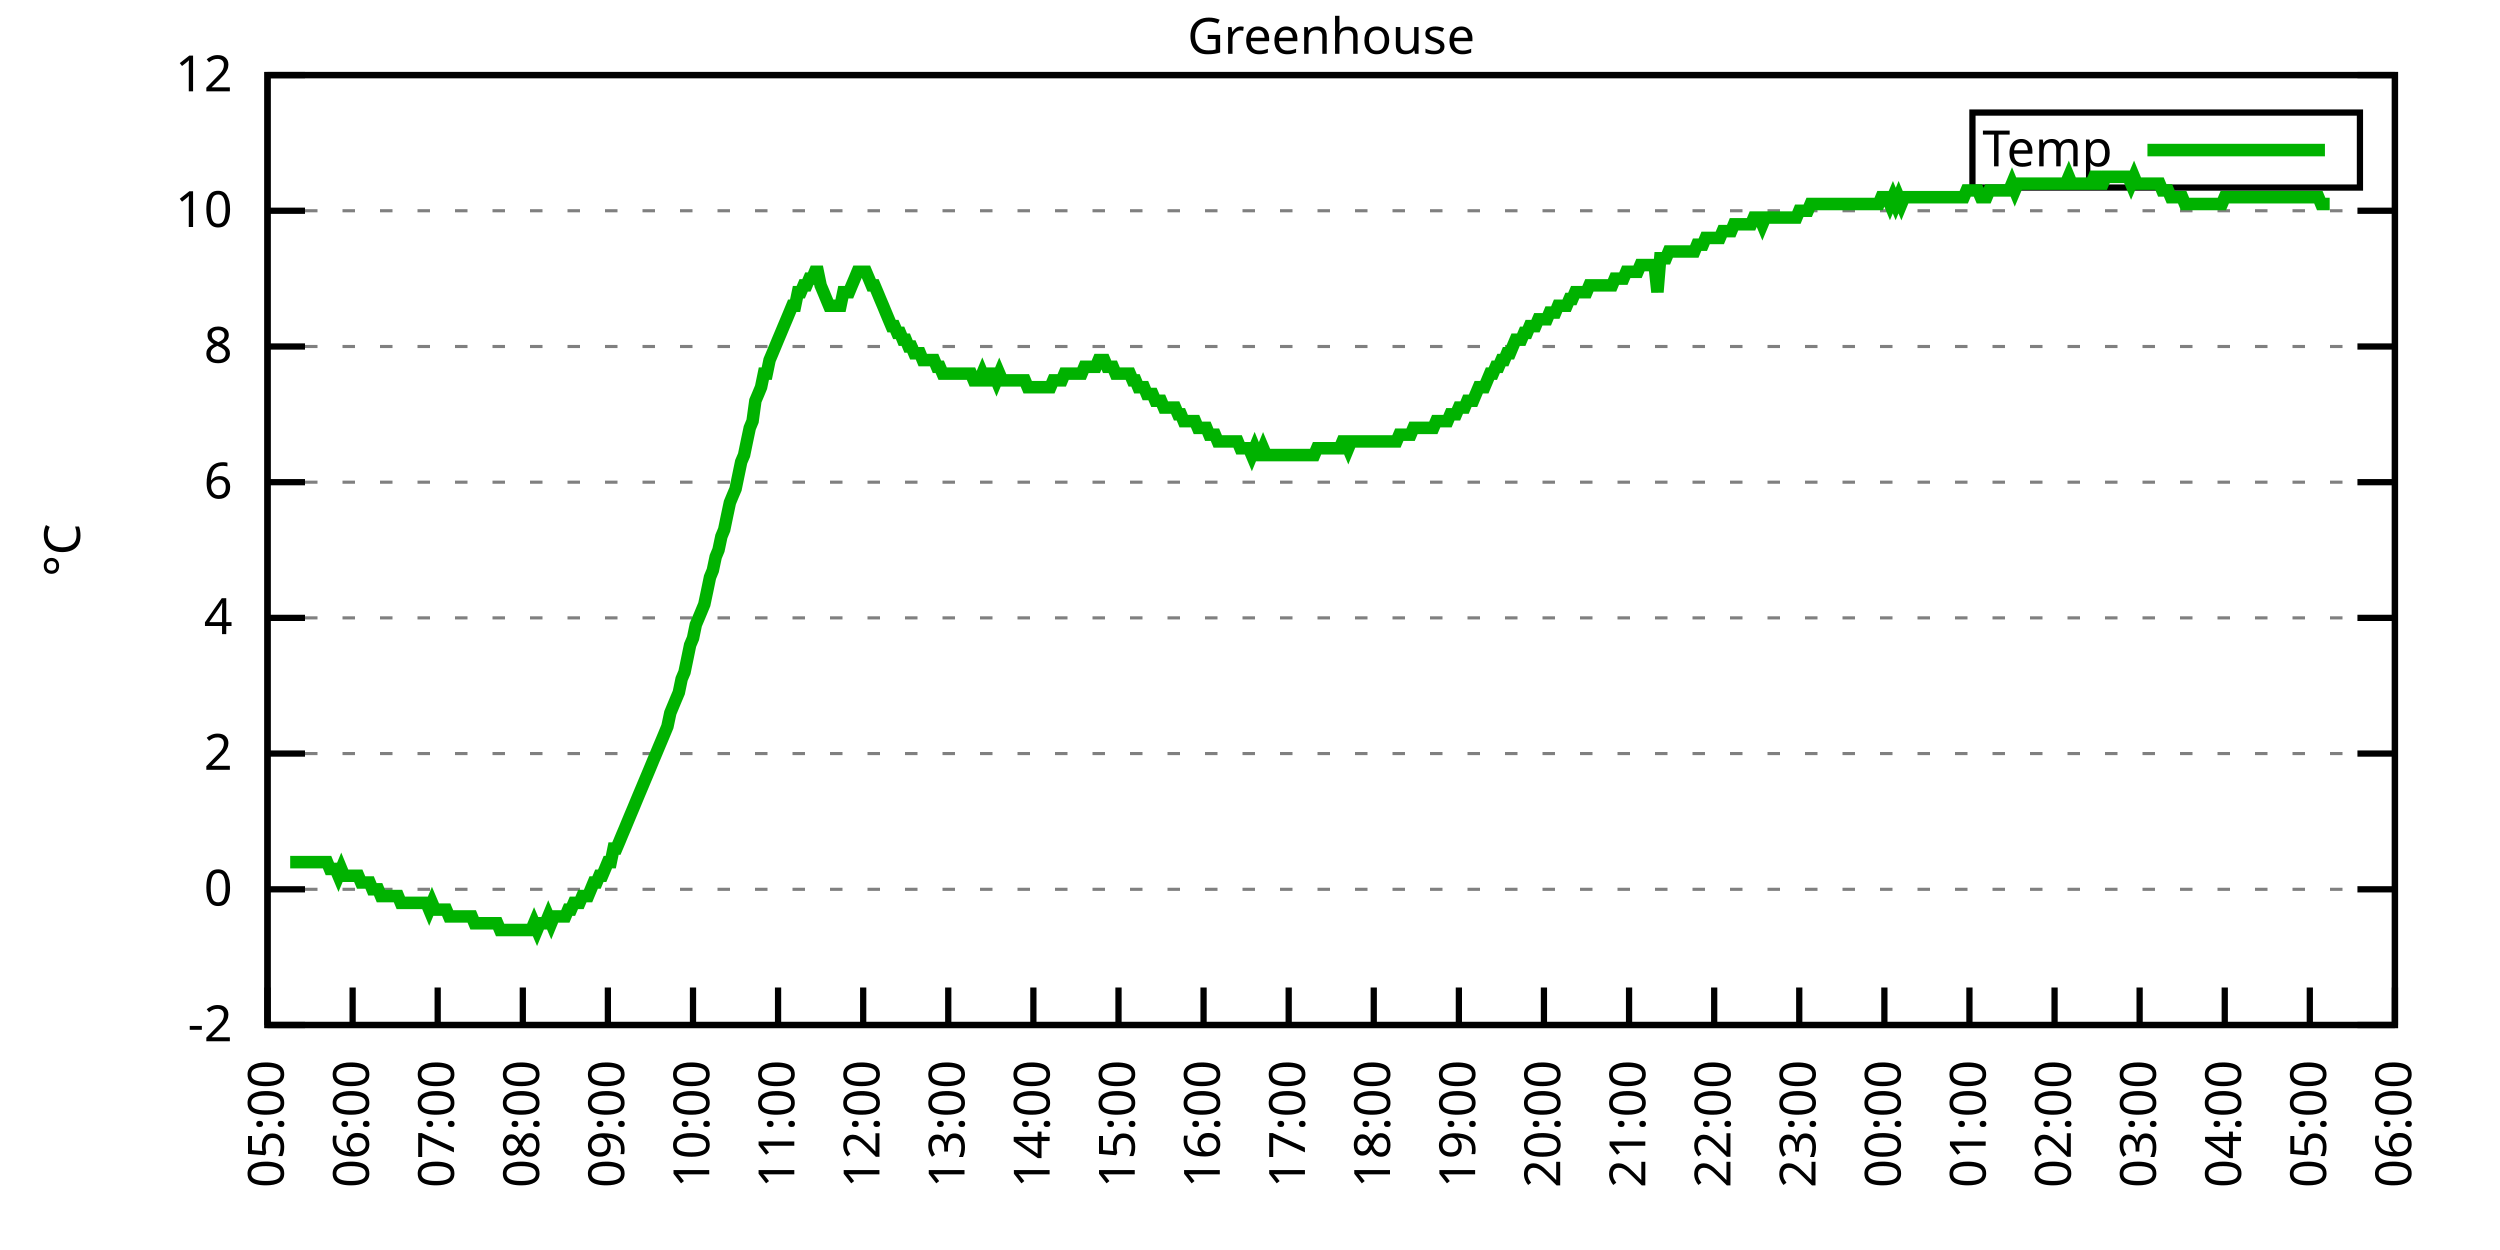
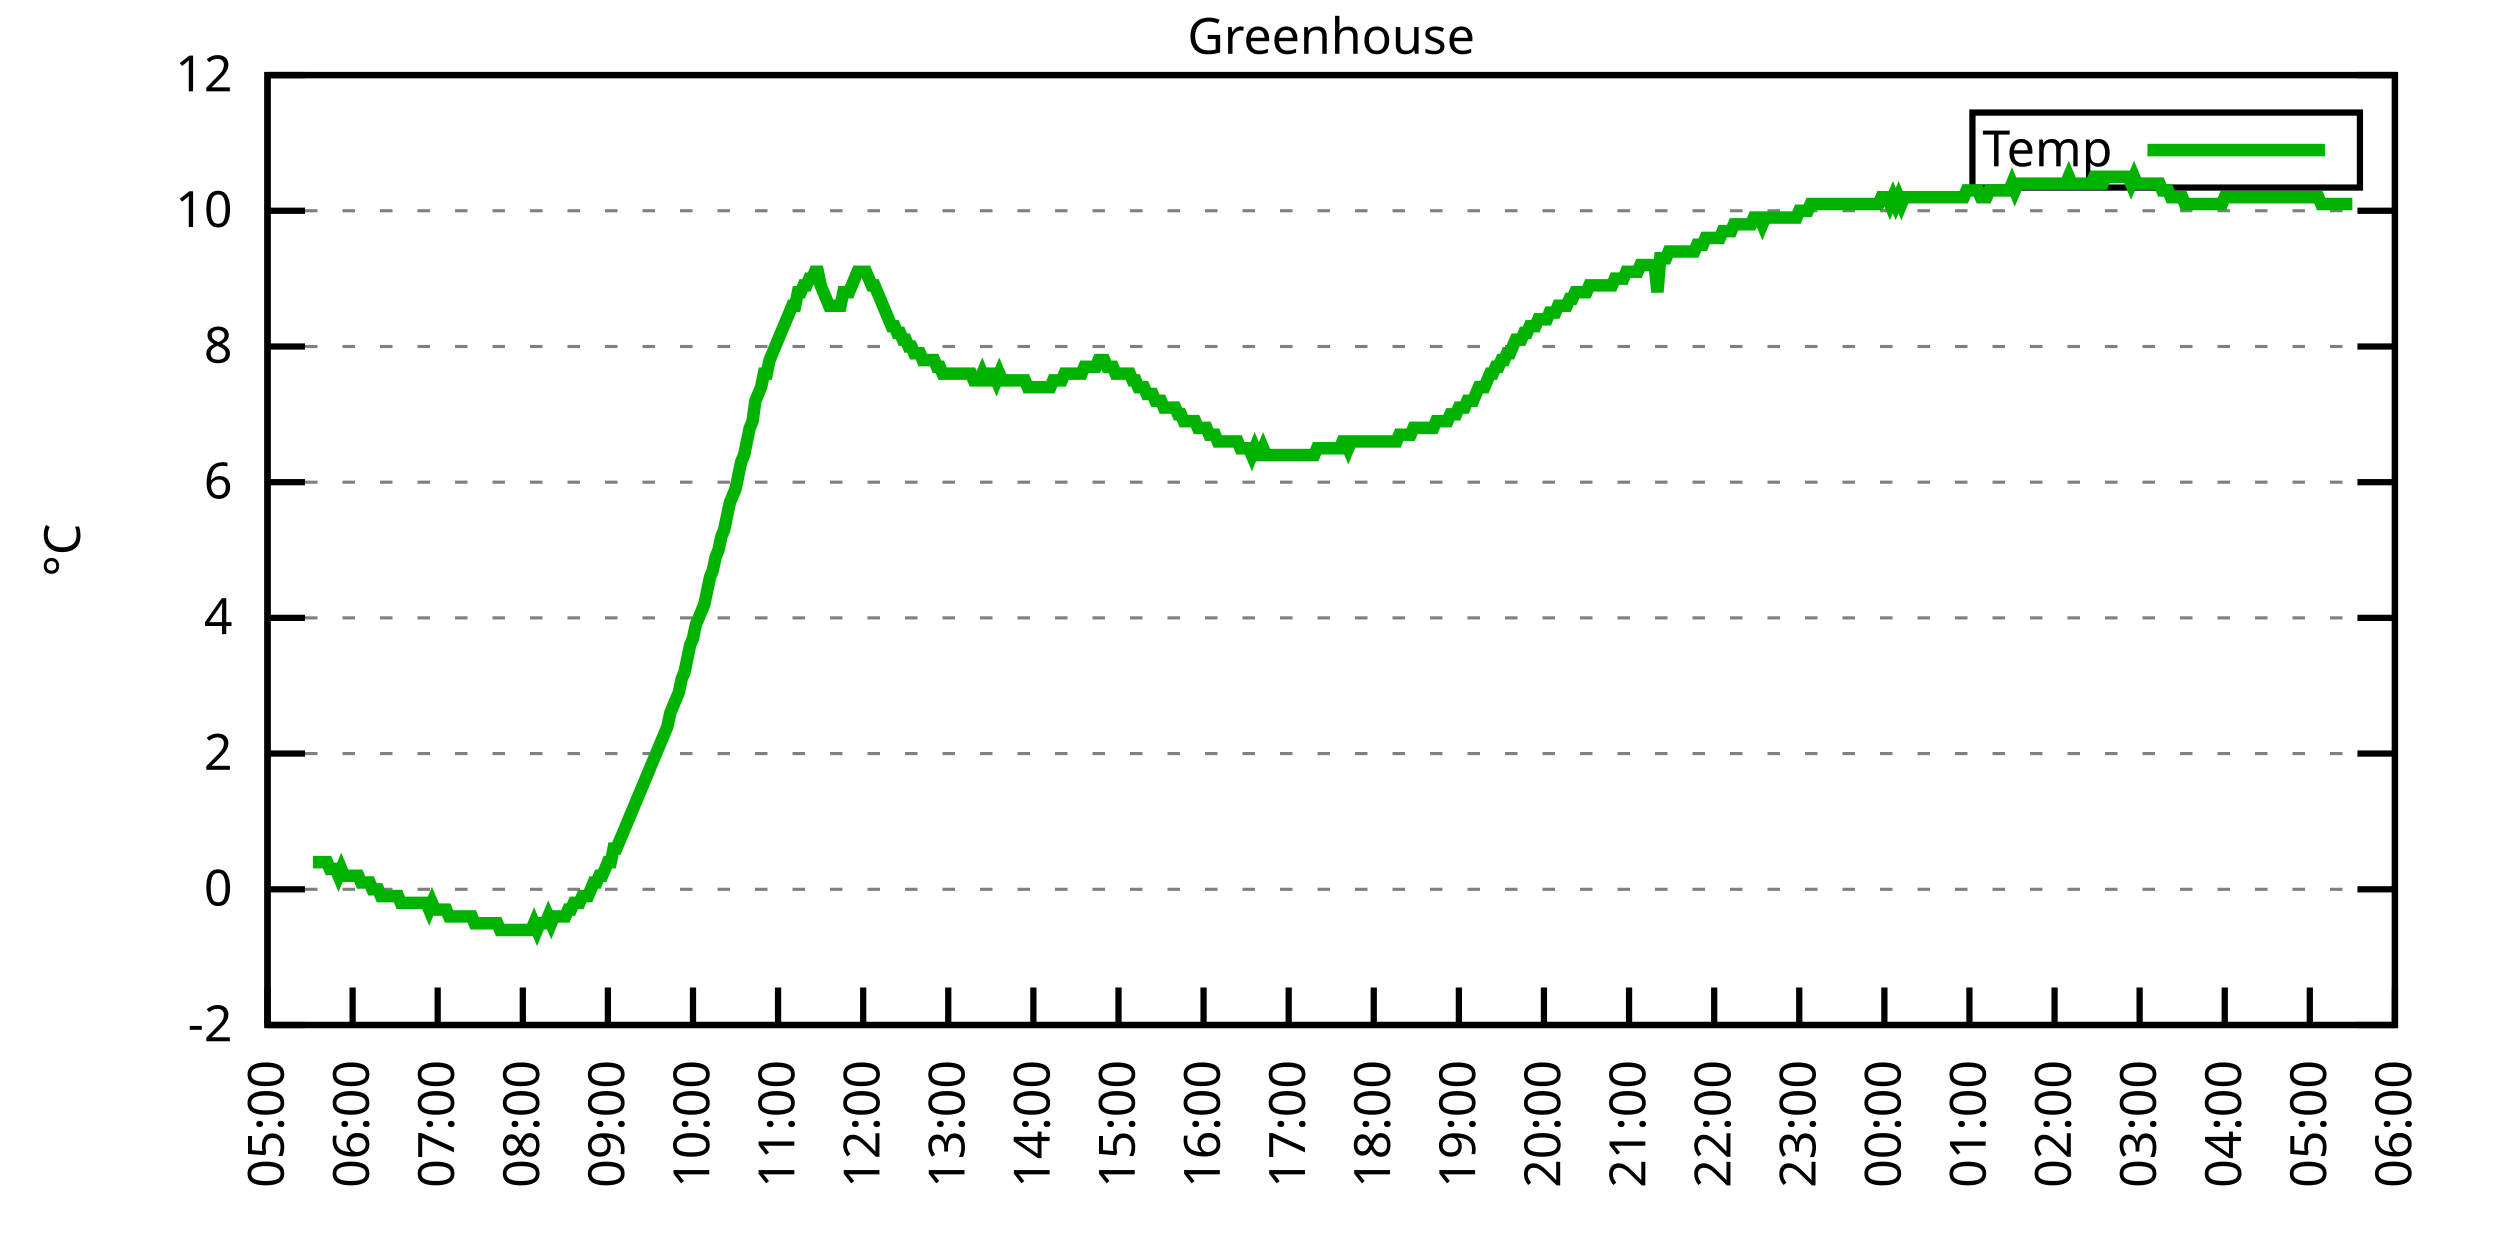
<svg xmlns="http://www.w3.org/2000/svg" xmlns:xlink="http://www.w3.org/1999/xlink" width="400" height="200" viewBox="0 0 400 200">
  <g id="gnuplot_canvas">
    <rect x="0" y="0" width="400" height="200" fill="none" />
    <defs>
      <circle id="gpDot" r="0.5" stroke-width="0.5" stroke="currentColor" />
      <path id="gpPt0" stroke-width="0.333" stroke="currentColor" d="M-1,0 h2 M0,-1 v2" />
      <path id="gpPt1" stroke-width="0.333" stroke="currentColor" d="M-1,-1 L1,1 M1,-1 L-1,1" />
      <path id="gpPt2" stroke-width="0.333" stroke="currentColor" d="M-1,0 L1,0 M0,-1 L0,1 M-1,-1 L1,1 M-1,1 L1,-1" />
      <rect id="gpPt3" stroke-width="0.333" stroke="currentColor" x="-1" y="-1" width="2" height="2" />
      <rect id="gpPt4" stroke-width="0.333" stroke="currentColor" fill="currentColor" x="-1" y="-1" width="2" height="2" />
      <circle id="gpPt5" stroke-width="0.333" stroke="currentColor" cx="0" cy="0" r="1" />
      <use xlink:href="#gpPt5" id="gpPt6" fill="currentColor" stroke="none" />
      <path id="gpPt7" stroke-width="0.333" stroke="currentColor" d="M0,-1.33 L-1.33,0.67 L1.33,0.67 z" />
      <use xlink:href="#gpPt7" id="gpPt8" fill="currentColor" stroke="none" />
      <use xlink:href="#gpPt7" id="gpPt9" stroke="currentColor" transform="rotate(180)" />
      <use xlink:href="#gpPt9" id="gpPt10" fill="currentColor" stroke="none" />
      <use xlink:href="#gpPt3" id="gpPt11" stroke="currentColor" transform="rotate(45)" />
      <use xlink:href="#gpPt11" id="gpPt12" fill="currentColor" stroke="none" />
      <path id="gpPt13" stroke-width="0.333" stroke="currentColor" d="M0,1.330 L1.265,0.411 L0.782,-1.067 L-0.782,-1.076 L-1.265,0.411 z" />
      <use xlink:href="#gpPt13" id="gpPt14" fill="currentColor" stroke="none" />
      <filter id="textbox" filterUnits="objectBoundingBox" x="0" y="0" height="1" width="1">
        <feFlood flood-color="white" flood-opacity="1" result="bgnd" />
        <feComposite in="SourceGraphic" in2="bgnd" operator="atop" />
      </filter>
      <filter id="greybox" filterUnits="objectBoundingBox" x="0" y="0" height="1" width="1">
        <feFlood flood-color="lightgrey" flood-opacity="1" result="grey" />
        <feComposite in="SourceGraphic" in2="grey" operator="atop" />
      </filter>
    </defs>
    <g fill="none" color="white" stroke="currentColor" stroke-width="1.00" stroke-linecap="butt" stroke-linejoin="miter">
</g>
    <g fill="none" color="black" stroke="currentColor" stroke-width="1.00" stroke-linecap="butt" stroke-linejoin="miter">
      <g stroke="none" shape-rendering="crispEdges">
        <polygon fill="rgb(255, 255, 255)" points="42.80,164.00 383.18,164.00 383.18,12.02 42.80,12.02 " />
      </g>
    </g>
    <g fill="none" color="black" stroke="currentColor" stroke-width="1.00" stroke-linecap="butt" stroke-linejoin="miter">
</g>
    <g fill="none" color="black" stroke="black" stroke-width="0.50" stroke-linecap="butt" stroke-linejoin="miter">
</g>
    <g fill="none" color="gray" stroke="currentColor" stroke-width="0.50" stroke-linecap="butt" stroke-linejoin="miter">
      <path stroke="gray" stroke-dasharray="2,4" class="gridline" d="M42.80,164.00 L383.19,164.00  " />
    </g>
    <g fill="none" color="gray" stroke="gray" stroke-width="1.00" stroke-linecap="butt" stroke-linejoin="miter">
</g>
    <g fill="none" color="black" stroke="currentColor" stroke-width="1.00" stroke-linecap="butt" stroke-linejoin="miter">
      <path stroke="black" d="M42.80,164.00 L48.80,164.00 M383.19,164.00 L377.19,164.00  " />
      <g transform="translate(37.20,166.60)" stroke="none" fill="black" font-family="Sans" font-size="8.00" text-anchor="end">
        <text>
          <tspan font-family="Sans">-2</tspan>
        </text>
      </g>
    </g>
    <g fill="none" color="black" stroke="currentColor" stroke-width="1.00" stroke-linecap="butt" stroke-linejoin="miter">
</g>
    <g fill="none" color="black" stroke="black" stroke-width="0.50" stroke-linecap="butt" stroke-linejoin="miter">
</g>
    <g fill="none" color="gray" stroke="currentColor" stroke-width="0.50" stroke-linecap="butt" stroke-linejoin="miter">
      <path stroke="gray" stroke-dasharray="2,4" class="gridline" d="M42.80,142.29 L383.19,142.29  " />
    </g>
    <g fill="none" color="gray" stroke="gray" stroke-width="1.00" stroke-linecap="butt" stroke-linejoin="miter">
</g>
    <g fill="none" color="black" stroke="currentColor" stroke-width="1.00" stroke-linecap="butt" stroke-linejoin="miter">
      <path stroke="black" d="M42.80,142.29 L48.80,142.29 M383.19,142.29 L377.19,142.29  " />
      <g transform="translate(37.20,144.89)" stroke="none" fill="black" font-family="Sans" font-size="8.00" text-anchor="end">
        <text>
          <tspan font-family="Sans"> 0</tspan>
        </text>
      </g>
    </g>
    <g fill="none" color="black" stroke="currentColor" stroke-width="1.00" stroke-linecap="butt" stroke-linejoin="miter">
</g>
    <g fill="none" color="black" stroke="black" stroke-width="0.50" stroke-linecap="butt" stroke-linejoin="miter">
</g>
    <g fill="none" color="gray" stroke="currentColor" stroke-width="0.50" stroke-linecap="butt" stroke-linejoin="miter">
      <path stroke="gray" stroke-dasharray="2,4" class="gridline" d="M42.80,120.57 L383.19,120.57  " />
    </g>
    <g fill="none" color="gray" stroke="gray" stroke-width="1.00" stroke-linecap="butt" stroke-linejoin="miter">
</g>
    <g fill="none" color="black" stroke="currentColor" stroke-width="1.00" stroke-linecap="butt" stroke-linejoin="miter">
      <path stroke="black" d="M42.80,120.57 L48.80,120.57 M383.19,120.57 L377.19,120.57  " />
      <g transform="translate(37.20,123.17)" stroke="none" fill="black" font-family="Sans" font-size="8.00" text-anchor="end">
        <text>
          <tspan font-family="Sans"> 2</tspan>
        </text>
      </g>
    </g>
    <g fill="none" color="black" stroke="currentColor" stroke-width="1.00" stroke-linecap="butt" stroke-linejoin="miter">
</g>
    <g fill="none" color="black" stroke="black" stroke-width="0.50" stroke-linecap="butt" stroke-linejoin="miter">
</g>
    <g fill="none" color="gray" stroke="currentColor" stroke-width="0.50" stroke-linecap="butt" stroke-linejoin="miter">
      <path stroke="gray" stroke-dasharray="2,4" class="gridline" d="M42.80,98.86 L383.19,98.86  " />
    </g>
    <g fill="none" color="gray" stroke="gray" stroke-width="1.00" stroke-linecap="butt" stroke-linejoin="miter">
</g>
    <g fill="none" color="black" stroke="currentColor" stroke-width="1.00" stroke-linecap="butt" stroke-linejoin="miter">
      <path stroke="black" d="M42.80,98.86 L48.80,98.86 M383.19,98.86 L377.19,98.86  " />
      <g transform="translate(37.20,101.46)" stroke="none" fill="black" font-family="Sans" font-size="8.00" text-anchor="end">
        <text>
          <tspan font-family="Sans"> 4</tspan>
        </text>
      </g>
    </g>
    <g fill="none" color="black" stroke="currentColor" stroke-width="1.00" stroke-linecap="butt" stroke-linejoin="miter">
</g>
    <g fill="none" color="black" stroke="black" stroke-width="0.50" stroke-linecap="butt" stroke-linejoin="miter">
</g>
    <g fill="none" color="gray" stroke="currentColor" stroke-width="0.50" stroke-linecap="butt" stroke-linejoin="miter">
      <path stroke="gray" stroke-dasharray="2,4" class="gridline" d="M42.80,77.15 L383.19,77.15  " />
    </g>
    <g fill="none" color="gray" stroke="gray" stroke-width="1.00" stroke-linecap="butt" stroke-linejoin="miter">
</g>
    <g fill="none" color="black" stroke="currentColor" stroke-width="1.00" stroke-linecap="butt" stroke-linejoin="miter">
      <path stroke="black" d="M42.80,77.15 L48.80,77.15 M383.19,77.15 L377.19,77.15  " />
      <g transform="translate(37.20,79.75)" stroke="none" fill="black" font-family="Sans" font-size="8.00" text-anchor="end">
        <text>
          <tspan font-family="Sans"> 6</tspan>
        </text>
      </g>
    </g>
    <g fill="none" color="black" stroke="currentColor" stroke-width="1.00" stroke-linecap="butt" stroke-linejoin="miter">
</g>
    <g fill="none" color="black" stroke="black" stroke-width="0.50" stroke-linecap="butt" stroke-linejoin="miter">
</g>
    <g fill="none" color="gray" stroke="currentColor" stroke-width="0.50" stroke-linecap="butt" stroke-linejoin="miter">
      <path stroke="gray" stroke-dasharray="2,4" class="gridline" d="M42.80,55.44 L383.19,55.44  " />
    </g>
    <g fill="none" color="gray" stroke="gray" stroke-width="1.00" stroke-linecap="butt" stroke-linejoin="miter">
</g>
    <g fill="none" color="black" stroke="currentColor" stroke-width="1.00" stroke-linecap="butt" stroke-linejoin="miter">
      <path stroke="black" d="M42.80,55.44 L48.80,55.44 M383.19,55.44 L377.19,55.44  " />
      <g transform="translate(37.20,58.04)" stroke="none" fill="black" font-family="Sans" font-size="8.00" text-anchor="end">
        <text>
          <tspan font-family="Sans"> 8</tspan>
        </text>
      </g>
    </g>
    <g fill="none" color="black" stroke="currentColor" stroke-width="1.00" stroke-linecap="butt" stroke-linejoin="miter">
</g>
    <g fill="none" color="black" stroke="black" stroke-width="0.50" stroke-linecap="butt" stroke-linejoin="miter">
</g>
    <g fill="none" color="gray" stroke="currentColor" stroke-width="0.50" stroke-linecap="butt" stroke-linejoin="miter">
      <path stroke="gray" stroke-dasharray="2,4" class="gridline" d="M42.80,33.72 L383.19,33.72  " />
    </g>
    <g fill="none" color="gray" stroke="gray" stroke-width="1.00" stroke-linecap="butt" stroke-linejoin="miter">
</g>
    <g fill="none" color="black" stroke="currentColor" stroke-width="1.00" stroke-linecap="butt" stroke-linejoin="miter">
      <path stroke="black" d="M42.80,33.72 L48.80,33.72 M383.19,33.72 L377.19,33.72  " />
      <g transform="translate(37.20,36.32)" stroke="none" fill="black" font-family="Sans" font-size="8.00" text-anchor="end">
        <text>
          <tspan font-family="Sans"> 10</tspan>
        </text>
      </g>
    </g>
    <g fill="none" color="black" stroke="currentColor" stroke-width="1.00" stroke-linecap="butt" stroke-linejoin="miter">
</g>
    <g fill="none" color="black" stroke="black" stroke-width="0.50" stroke-linecap="butt" stroke-linejoin="miter">
</g>
    <g fill="none" color="gray" stroke="currentColor" stroke-width="0.50" stroke-linecap="butt" stroke-linejoin="miter">
      <path stroke="gray" stroke-dasharray="2,4" class="gridline" d="M42.80,12.01 L383.19,12.01  " />
    </g>
    <g fill="none" color="gray" stroke="gray" stroke-width="1.00" stroke-linecap="butt" stroke-linejoin="miter">
</g>
    <g fill="none" color="black" stroke="currentColor" stroke-width="1.00" stroke-linecap="butt" stroke-linejoin="miter">
      <path stroke="black" d="M42.80,12.01 L48.80,12.01 M383.19,12.01 L377.19,12.01  " />
      <g transform="translate(37.20,14.61)" stroke="none" fill="black" font-family="Sans" font-size="8.00" text-anchor="end">
        <text>
          <tspan font-family="Sans"> 12</tspan>
        </text>
      </g>
    </g>
    <g fill="none" color="black" stroke="currentColor" stroke-width="1.00" stroke-linecap="butt" stroke-linejoin="miter">
      <path stroke="black" d="M42.80,164.00 L42.80,158.00  " />
      <g transform="translate(45.40,169.60) rotate(270.00)" stroke="none" fill="black" font-family="Sans" font-size="8.00" text-anchor="end">
        <text>
          <tspan font-family="Sans">05:00</tspan>
        </text>
      </g>
    </g>
    <g fill="none" color="black" stroke="currentColor" stroke-width="1.00" stroke-linecap="butt" stroke-linejoin="miter">
      <path stroke="black" d="M56.42,164.00 L56.42,158.00  " />
      <g transform="translate(59.02,169.60) rotate(270.00)" stroke="none" fill="black" font-family="Sans" font-size="8.00" text-anchor="end">
        <text>
          <tspan font-family="Sans">06:00</tspan>
        </text>
      </g>
    </g>
    <g fill="none" color="black" stroke="currentColor" stroke-width="1.00" stroke-linecap="butt" stroke-linejoin="miter">
      <path stroke="black" d="M70.03,164.00 L70.03,158.00  " />
      <g transform="translate(72.63,169.60) rotate(270.00)" stroke="none" fill="black" font-family="Sans" font-size="8.00" text-anchor="end">
        <text>
          <tspan font-family="Sans">07:00</tspan>
        </text>
      </g>
    </g>
    <g fill="none" color="black" stroke="currentColor" stroke-width="1.00" stroke-linecap="butt" stroke-linejoin="miter">
      <path stroke="black" d="M83.65,164.00 L83.65,158.00  " />
      <g transform="translate(86.25,169.60) rotate(270.00)" stroke="none" fill="black" font-family="Sans" font-size="8.00" text-anchor="end">
        <text>
          <tspan font-family="Sans">08:00</tspan>
        </text>
      </g>
    </g>
    <g fill="none" color="black" stroke="currentColor" stroke-width="1.00" stroke-linecap="butt" stroke-linejoin="miter">
      <path stroke="black" d="M97.26,164.00 L97.26,158.00  " />
      <g transform="translate(99.86,169.60) rotate(270.00)" stroke="none" fill="black" font-family="Sans" font-size="8.00" text-anchor="end">
        <text>
          <tspan font-family="Sans">09:00</tspan>
        </text>
      </g>
    </g>
    <g fill="none" color="black" stroke="currentColor" stroke-width="1.00" stroke-linecap="butt" stroke-linejoin="miter">
      <path stroke="black" d="M110.88,164.00 L110.88,158.00  " />
      <g transform="translate(113.48,169.60) rotate(270.00)" stroke="none" fill="black" font-family="Sans" font-size="8.00" text-anchor="end">
        <text>
          <tspan font-family="Sans">10:00</tspan>
        </text>
      </g>
    </g>
    <g fill="none" color="black" stroke="currentColor" stroke-width="1.00" stroke-linecap="butt" stroke-linejoin="miter">
      <path stroke="black" d="M124.49,164.00 L124.49,158.00  " />
      <g transform="translate(127.09,169.60) rotate(270.00)" stroke="none" fill="black" font-family="Sans" font-size="8.00" text-anchor="end">
        <text>
          <tspan font-family="Sans">11:00</tspan>
        </text>
      </g>
    </g>
    <g fill="none" color="black" stroke="currentColor" stroke-width="1.00" stroke-linecap="butt" stroke-linejoin="miter">
      <path stroke="black" d="M138.11,164.00 L138.11,158.00  " />
      <g transform="translate(140.71,169.60) rotate(270.00)" stroke="none" fill="black" font-family="Sans" font-size="8.00" text-anchor="end">
        <text>
          <tspan font-family="Sans">12:00</tspan>
        </text>
      </g>
    </g>
    <g fill="none" color="black" stroke="currentColor" stroke-width="1.00" stroke-linecap="butt" stroke-linejoin="miter">
      <path stroke="black" d="M151.72,164.00 L151.72,158.00  " />
      <g transform="translate(154.32,169.60) rotate(270.00)" stroke="none" fill="black" font-family="Sans" font-size="8.00" text-anchor="end">
        <text>
          <tspan font-family="Sans">13:00</tspan>
        </text>
      </g>
    </g>
    <g fill="none" color="black" stroke="currentColor" stroke-width="1.00" stroke-linecap="butt" stroke-linejoin="miter">
      <path stroke="black" d="M165.34,164.00 L165.34,158.00  " />
      <g transform="translate(167.94,169.60) rotate(270.00)" stroke="none" fill="black" font-family="Sans" font-size="8.00" text-anchor="end">
        <text>
          <tspan font-family="Sans">14:00</tspan>
        </text>
      </g>
    </g>
    <g fill="none" color="black" stroke="currentColor" stroke-width="1.00" stroke-linecap="butt" stroke-linejoin="miter">
      <path stroke="black" d="M178.96,164.00 L178.96,158.00  " />
      <g transform="translate(181.56,169.60) rotate(270.00)" stroke="none" fill="black" font-family="Sans" font-size="8.00" text-anchor="end">
        <text>
          <tspan font-family="Sans">15:00</tspan>
        </text>
      </g>
    </g>
    <g fill="none" color="black" stroke="currentColor" stroke-width="1.00" stroke-linecap="butt" stroke-linejoin="miter">
      <path stroke="black" d="M192.57,164.00 L192.57,158.00  " />
      <g transform="translate(195.17,169.60) rotate(270.00)" stroke="none" fill="black" font-family="Sans" font-size="8.00" text-anchor="end">
        <text>
          <tspan font-family="Sans">16:00</tspan>
        </text>
      </g>
    </g>
    <g fill="none" color="black" stroke="currentColor" stroke-width="1.00" stroke-linecap="butt" stroke-linejoin="miter">
      <path stroke="black" d="M206.19,164.00 L206.19,158.00  " />
      <g transform="translate(208.79,169.60) rotate(270.00)" stroke="none" fill="black" font-family="Sans" font-size="8.00" text-anchor="end">
        <text>
          <tspan font-family="Sans">17:00</tspan>
        </text>
      </g>
    </g>
    <g fill="none" color="black" stroke="currentColor" stroke-width="1.00" stroke-linecap="butt" stroke-linejoin="miter">
      <path stroke="black" d="M219.80,164.00 L219.80,158.00  " />
      <g transform="translate(222.40,169.60) rotate(270.00)" stroke="none" fill="black" font-family="Sans" font-size="8.00" text-anchor="end">
        <text>
          <tspan font-family="Sans">18:00</tspan>
        </text>
      </g>
    </g>
    <g fill="none" color="black" stroke="currentColor" stroke-width="1.00" stroke-linecap="butt" stroke-linejoin="miter">
      <path stroke="black" d="M233.42,164.00 L233.42,158.00  " />
      <g transform="translate(236.02,169.60) rotate(270.00)" stroke="none" fill="black" font-family="Sans" font-size="8.00" text-anchor="end">
        <text>
          <tspan font-family="Sans">19:00</tspan>
        </text>
      </g>
    </g>
    <g fill="none" color="black" stroke="currentColor" stroke-width="1.00" stroke-linecap="butt" stroke-linejoin="miter">
      <path stroke="black" d="M247.03,164.00 L247.03,158.00  " />
      <g transform="translate(249.63,169.60) rotate(270.00)" stroke="none" fill="black" font-family="Sans" font-size="8.00" text-anchor="end">
        <text>
          <tspan font-family="Sans">20:00</tspan>
        </text>
      </g>
    </g>
    <g fill="none" color="black" stroke="currentColor" stroke-width="1.00" stroke-linecap="butt" stroke-linejoin="miter">
      <path stroke="black" d="M260.65,164.00 L260.65,158.00  " />
      <g transform="translate(263.25,169.60) rotate(270.00)" stroke="none" fill="black" font-family="Sans" font-size="8.00" text-anchor="end">
        <text>
          <tspan font-family="Sans">21:00</tspan>
        </text>
      </g>
    </g>
    <g fill="none" color="black" stroke="currentColor" stroke-width="1.00" stroke-linecap="butt" stroke-linejoin="miter">
      <path stroke="black" d="M274.27,164.00 L274.27,158.00  " />
      <g transform="translate(276.87,169.60) rotate(270.00)" stroke="none" fill="black" font-family="Sans" font-size="8.00" text-anchor="end">
        <text>
          <tspan font-family="Sans">22:00</tspan>
        </text>
      </g>
    </g>
    <g fill="none" color="black" stroke="currentColor" stroke-width="1.00" stroke-linecap="butt" stroke-linejoin="miter">
      <path stroke="black" d="M287.88,164.00 L287.88,158.00  " />
      <g transform="translate(290.48,169.60) rotate(270.00)" stroke="none" fill="black" font-family="Sans" font-size="8.00" text-anchor="end">
        <text>
          <tspan font-family="Sans">23:00</tspan>
        </text>
      </g>
    </g>
    <g fill="none" color="black" stroke="currentColor" stroke-width="1.00" stroke-linecap="butt" stroke-linejoin="miter">
      <path stroke="black" d="M301.50,164.00 L301.50,158.00  " />
      <g transform="translate(304.10,169.60) rotate(270.00)" stroke="none" fill="black" font-family="Sans" font-size="8.00" text-anchor="end">
        <text>
          <tspan font-family="Sans">00:00</tspan>
        </text>
      </g>
    </g>
    <g fill="none" color="black" stroke="currentColor" stroke-width="1.00" stroke-linecap="butt" stroke-linejoin="miter">
      <path stroke="black" d="M315.11,164.00 L315.11,158.00  " />
      <g transform="translate(317.71,169.60) rotate(270.00)" stroke="none" fill="black" font-family="Sans" font-size="8.00" text-anchor="end">
        <text>
          <tspan font-family="Sans">01:00</tspan>
        </text>
      </g>
    </g>
    <g fill="none" color="black" stroke="currentColor" stroke-width="1.00" stroke-linecap="butt" stroke-linejoin="miter">
      <path stroke="black" d="M328.73,164.00 L328.73,158.00  " />
      <g transform="translate(331.33,169.60) rotate(270.00)" stroke="none" fill="black" font-family="Sans" font-size="8.00" text-anchor="end">
        <text>
          <tspan font-family="Sans">02:00</tspan>
        </text>
      </g>
    </g>
    <g fill="none" color="black" stroke="currentColor" stroke-width="1.00" stroke-linecap="butt" stroke-linejoin="miter">
      <path stroke="black" d="M342.34,164.00 L342.34,158.00  " />
      <g transform="translate(344.94,169.60) rotate(270.00)" stroke="none" fill="black" font-family="Sans" font-size="8.00" text-anchor="end">
        <text>
          <tspan font-family="Sans">03:00</tspan>
        </text>
      </g>
    </g>
    <g fill="none" color="black" stroke="currentColor" stroke-width="1.00" stroke-linecap="butt" stroke-linejoin="miter">
      <path stroke="black" d="M355.96,164.00 L355.96,158.00  " />
      <g transform="translate(358.56,169.60) rotate(270.00)" stroke="none" fill="black" font-family="Sans" font-size="8.00" text-anchor="end">
        <text>
          <tspan font-family="Sans">04:00</tspan>
        </text>
      </g>
    </g>
    <g fill="none" color="black" stroke="currentColor" stroke-width="1.00" stroke-linecap="butt" stroke-linejoin="miter">
      <path stroke="black" d="M369.57,164.00 L369.57,158.00  " />
      <g transform="translate(372.17,169.60) rotate(270.00)" stroke="none" fill="black" font-family="Sans" font-size="8.00" text-anchor="end">
        <text>
          <tspan font-family="Sans">05:00</tspan>
        </text>
      </g>
    </g>
    <g fill="none" color="black" stroke="currentColor" stroke-width="1.00" stroke-linecap="butt" stroke-linejoin="miter">
      <path stroke="black" d="M383.19,164.00 L383.19,158.00  " />
      <g transform="translate(385.79,169.60) rotate(270.00)" stroke="none" fill="black" font-family="Sans" font-size="8.00" text-anchor="end">
        <text>
          <tspan font-family="Sans">06:00</tspan>
        </text>
      </g>
    </g>
    <g fill="none" color="black" stroke="currentColor" stroke-width="1.00" stroke-linecap="butt" stroke-linejoin="miter">
</g>
    <g fill="none" color="black" stroke="currentColor" stroke-width="1.00" stroke-linecap="butt" stroke-linejoin="miter">
      <path stroke="black" d="M42.80,12.01 L42.80,164.00 L383.19,164.00 L383.19,12.01 L42.80,12.01 Z  " />
    </g>
    <g fill="none" color="black" stroke="currentColor" stroke-width="1.00" stroke-linecap="butt" stroke-linejoin="miter">
</g>
    <g fill="none" color="black" stroke="currentColor" stroke-width="1.00" stroke-linecap="butt" stroke-linejoin="miter">
      <path stroke="black" d="M315.59,30.01 L315.59,18.01 L377.59,18.01 L377.59,30.01 L315.59,30.01 Z  " />
    </g>
    <g id="Greenhouse_plot_1">
      <g fill="none" color="white" stroke="black" stroke-width="2.00" stroke-linecap="butt" stroke-linejoin="miter">
</g>
      <g fill="none" color="black" stroke="currentColor" stroke-width="2.00" stroke-linecap="butt" stroke-linejoin="miter">
        <g transform="translate(337.99,26.61)" stroke="none" fill="black" font-family="Sans" font-size="8.00" text-anchor="end">
          <text>
            <tspan font-family="Sans">Temp</tspan>
          </text>
        </g>
      </g>
      <g fill="none" color="black" stroke="currentColor" stroke-width="2.00" stroke-linecap="butt" stroke-linejoin="miter">
-         <path stroke="rgb(  0, 178,   0)" d="M343.59,24.01 L371.99,24.01 M46.43,137.94 L46.88,137.94 L47.34,137.94 L47.79,137.94 L48.25,137.94 L48.70,137.94   L49.15,137.94 L49.61,137.94 L50.06,137.94 L50.52,137.94 L50.97,137.94 L51.42,137.94 L51.88,137.94 L52.33,137.94   L52.78,139.03 L53.24,139.03 L53.69,139.03 L54.15,140.12 L54.60,139.03 L55.05,140.12 L55.51,140.12 L55.96,140.12   L56.42,140.12 L56.87,140.12 L57.32,140.12 L57.78,141.20 L58.23,141.20 L58.68,141.20 L59.14,141.20 L59.59,142.29   L60.05,142.29 L60.50,142.29 L60.95,143.37 L61.41,143.37 L61.86,143.37 L62.32,143.37 L62.77,143.37 L63.22,143.37   L63.68,143.37 L64.13,144.46 L64.58,144.46 L65.04,144.46 L65.49,144.46 L65.95,144.46 L66.40,144.46 L66.85,144.46   L67.31,144.46 L67.76,144.46 L68.22,144.46 L68.67,145.54 L69.12,144.46 L69.58,145.54 L70.03,145.54 L70.49,145.54   L70.94,145.54 L71.39,145.54 L71.85,146.63 L72.30,146.63 L72.75,146.63 L73.21,146.63 L73.66,146.63 L74.12,146.63   L74.57,146.63 L75.02,146.63 L75.48,146.63 L75.93,147.72 L76.39,147.72 L76.84,147.72 L77.29,147.72 L77.75,147.72   L78.20,147.72 L78.65,147.72 L79.11,147.72 L79.56,147.72 L80.02,148.80 L80.47,148.80 L80.92,148.80 L81.38,148.80   L81.83,148.80 L82.29,148.80 L82.74,148.80 L83.19,148.80 L83.65,148.80 L84.10,148.80 L84.55,148.80 L85.01,148.80   L85.46,147.72 L85.92,148.80 L86.37,147.72 L86.82,147.72 L87.28,147.72 L87.73,146.63 L88.19,147.72 L88.64,146.63   L89.09,146.63 L89.55,146.63 L90.00,146.63 L90.45,146.63 L90.91,145.54 L91.36,145.54 L91.82,144.46 L92.27,144.46   L92.72,144.46 L93.18,143.37 L93.63,143.37 L94.09,143.37 L94.54,142.29 L94.99,141.20 L95.45,141.20 L95.90,140.12   L96.35,140.12 L96.81,139.03 L97.26,137.94 L97.72,137.94 L98.17,135.77 L98.62,135.77 L99.08,134.69 L99.53,133.60   L99.99,132.52 L100.44,131.43 L100.89,130.35 L101.35,129.26 L101.80,128.17 L102.25,127.09 L102.71,126.00 L103.16,124.92   L103.62,123.83 L104.07,122.75 L104.52,121.66 L104.98,120.57 L105.43,119.49 L105.89,118.40 L106.34,117.32 L106.79,116.23   L107.25,114.06 L107.70,112.97 L108.15,111.89 L108.61,110.80 L109.06,108.63 L109.52,107.55 L109.97,105.38 L110.42,103.20   L110.88,102.12 L111.33,99.95 L111.79,98.86 L112.24,97.78 L112.69,96.69 L113.15,94.52 L113.60,92.35 L114.05,91.26   L114.51,89.09 L114.96,88.00 L115.42,85.83 L115.87,84.75 L116.32,82.58 L116.78,80.41 L117.23,79.32 L117.69,78.23   L118.14,76.06 L118.59,73.89 L119.05,72.81 L119.50,70.63 L119.96,68.46 L120.41,67.38 L120.86,64.12 L121.32,63.04   L121.77,61.95 L122.22,59.78 L122.68,59.78 L123.13,57.61 L123.59,56.52 L124.04,55.44 L124.49,54.35 L124.95,53.26   L125.40,52.18 L125.86,51.09 L126.31,50.01 L126.76,48.92 L127.22,48.92 L127.67,46.75 L128.12,46.75 L128.58,45.66   L129.03,45.66 L129.49,44.58 L129.94,44.58 L130.39,43.49 L130.85,43.49 L131.30,45.66 L131.76,46.75 L132.21,47.84   L132.66,48.92 L133.12,48.92 L133.57,48.92 L134.02,48.92 L134.48,48.92 L134.93,46.75 L135.39,46.75 L135.84,46.75   L136.29,45.66 L136.75,44.58 L137.20,43.49 L137.66,43.49 L138.11,43.49 L138.56,43.49 L139.02,44.58 L139.47,45.66   L139.92,45.66 L140.38,46.75 L140.83,47.84 L141.29,48.92 L141.74,50.01 L142.19,51.09 L142.65,52.18 L143.10,52.18   L143.56,53.26 L144.01,53.26 L144.46,54.35 L144.92,54.35 L145.37,55.44 L145.82,55.44 L146.28,56.52 L146.73,56.52   L147.19,56.52 L147.64,57.61 L148.09,57.61 L148.55,57.61 L149.00,57.61 L149.46,57.61 L149.91,58.69 L150.36,58.69   L150.82,59.78 L151.27,59.78 L151.72,59.78 L152.18,59.78 L152.63,59.78 L153.09,59.78 L153.54,59.78 L153.99,59.78   L154.45,59.78 L154.90,59.78 L155.36,59.78 L155.81,60.86 L156.26,60.86 L156.72,60.86 L157.17,59.78 L157.62,60.86   L158.08,60.86 L158.53,59.78 L158.99,59.78 L159.44,60.86 L159.89,59.78 L160.35,60.86 L160.80,60.86 L161.26,60.86   L161.71,60.86 L162.16,60.86 L162.62,60.86 L163.07,60.86 L163.52,60.86 L163.98,60.86 L164.43,61.95 L164.89,61.95   L165.34,61.95 L165.79,61.95 L166.25,61.95 L166.70,61.95 L167.16,61.95 L167.61,61.95 L168.06,61.95 L168.52,60.86   L168.97,60.86 L169.43,60.86 L169.88,60.86 L170.33,59.78 L170.79,59.78 L171.24,59.78 L171.69,59.78 L172.15,59.78   L172.60,59.78 L173.06,59.78 L173.51,58.69 L173.96,58.69 L174.42,58.69 L174.87,58.69 L175.33,58.69 L175.78,57.61   L176.23,57.61 L176.69,57.61 L177.14,58.69 L177.59,58.69 L178.05,58.69 L178.50,59.78 L178.96,59.78 L179.41,59.78   L179.86,59.78 L180.32,59.78 L180.77,59.78 L181.23,60.86 L181.68,60.86 L182.13,61.95 L182.59,61.95 L183.04,61.95   L183.49,63.04 L183.95,63.04 L184.40,63.04 L184.86,64.12 L185.31,64.12 L185.76,64.12 L186.22,65.21 L186.67,65.21   L187.13,65.21 L187.58,65.21 L188.03,65.21 L188.49,66.29 L188.94,66.29 L189.39,67.38 L189.85,67.38 L190.30,67.38   L190.76,67.38 L191.21,67.38 L191.66,68.46 L192.12,68.46 L192.57,68.46 L193.03,68.46 L193.48,69.55 L193.93,69.55   L194.39,69.55 L194.84,70.63 L195.29,70.63 L195.75,70.63 L196.20,70.63 L196.66,70.63 L197.11,70.63 L197.56,70.63   L198.02,70.63 L198.47,71.72 L198.93,71.72 L199.38,71.72 L199.83,71.72 L200.29,72.81 L200.74,71.72 L201.19,72.81   L201.65,72.81 L202.10,71.72 L202.56,72.81 L203.01,72.81 L203.46,72.81 L203.92,72.81 L204.37,72.81 L204.83,72.81   L205.28,72.81 L205.73,72.81 L206.19,72.81 L206.64,72.81 L207.09,72.81 L207.55,72.81 L208.00,72.81 L208.46,72.81   L208.91,72.81 L209.36,72.81 L209.82,72.81 L210.27,72.81 L210.73,71.72 L211.18,71.72 L211.63,71.72 L212.09,71.72   L212.54,71.72 L213.00,71.72 L213.45,71.72 L213.90,71.72 L214.36,71.72 L214.81,70.63 L215.26,70.63 L215.72,71.72   L216.17,70.63 L216.63,70.63 L217.08,70.63 L217.53,70.63 L217.99,70.63 L218.44,70.63 L218.90,70.63 L219.35,70.63   L219.80,70.63 L220.26,70.63 L220.71,70.63 L221.16,70.63 L221.62,70.63 L222.07,70.63 L222.53,70.63 L222.98,70.63   L223.43,70.63 L223.89,69.55 L224.34,69.55 L224.80,69.55 L225.25,69.55 L225.70,69.55 L226.16,68.46 L226.61,68.46   L227.06,68.46 L227.52,68.46 L227.97,68.46 L228.43,68.46 L228.88,68.46 L229.33,68.46 L229.79,67.38 L230.24,67.38   L230.70,67.38 L231.15,67.38 L231.60,67.38 L232.06,66.29 L232.51,66.29 L232.96,66.29 L233.42,65.21 L233.87,65.21   L234.33,65.21 L234.78,64.12 L235.23,64.12 L235.69,64.12 L236.14,63.04 L236.60,61.95 L237.05,61.95 L237.50,61.95   L237.96,60.86 L238.41,59.78 L238.86,59.78 L239.32,58.69 L239.77,58.69 L240.23,57.61 L240.68,57.61 L241.13,56.52   L241.59,56.52 L242.04,55.44 L242.50,54.35 L242.95,54.35 L243.40,54.35 L243.86,53.26 L244.31,53.26 L244.76,52.18   L245.22,52.18 L245.67,52.18 L246.13,51.09 L246.58,51.09 L247.03,51.09 L247.49,51.09 L247.94,50.01 L248.40,50.01   L248.85,50.01 L249.30,48.92 L249.76,48.92 L250.21,48.92 L250.66,48.92 L251.12,47.84 L251.57,47.84 L252.03,46.75   L252.48,46.75 L252.93,46.75 L253.39,46.75 L253.84,46.75 L254.30,45.66 L254.75,45.66 L255.20,45.66 L255.66,45.66   L256.11,45.66 L256.56,45.66 L257.02,45.66 L257.47,45.66 L257.93,45.66 L258.38,44.58 L258.83,44.58 L259.29,44.58   L259.74,44.58 L260.20,43.49 L260.65,43.49 L261.10,43.49 L261.56,43.49 L262.01,43.49 L262.47,42.41 L262.92,42.41   L263.37,42.41 L263.83,42.41 L264.28,42.41 L264.73,42.41 L265.19,46.75 L265.64,41.32 L266.10,41.32 L266.55,41.32   L267.00,40.24 L267.46,40.24 L267.91,40.24 L268.37,40.24 L268.82,40.24 L269.27,40.24 L269.73,40.24 L270.18,40.24   L270.63,40.24 L271.09,40.24 L271.54,39.15 L272.00,39.15 L272.45,39.15 L272.90,38.07 L273.36,38.07 L273.81,38.07   L274.27,38.07 L274.72,38.07 L275.17,38.07 L275.63,36.98 L276.08,36.98 L276.53,36.98 L276.99,36.98 L277.44,35.89   L277.90,35.89 L278.35,35.89 L278.80,35.89 L279.26,35.89 L279.71,35.89 L280.17,35.89 L280.62,34.81 L281.07,34.81   L281.53,34.81 L281.98,35.89 L282.43,34.81 L282.89,34.81 L283.34,34.81 L283.80,34.81 L284.25,34.81 L284.70,34.81   L284.93,34.81 L285.61,34.81 L286.07,34.81 L286.52,34.81 L286.97,34.81 L287.43,34.81 L287.88,33.72 L288.33,33.72   L288.79,33.72 L289.24,33.72 L289.70,32.64 L290.15,32.64 L290.60,32.64 L291.06,32.64 L291.51,32.64 L291.97,32.64   L292.42,32.64 L292.87,32.64 L293.33,32.64 L293.78,32.64 L294.23,32.64 L294.69,32.64 L295.14,32.64 L295.60,32.64   L296.05,32.64 L296.50,32.64 L296.96,32.64 L297.41,32.64 L297.87,32.64 L298.32,32.64 L298.77,32.64 L299.23,32.64   L299.68,32.64 L300.13,32.64 L300.59,32.64 L301.04,31.55 L301.50,31.55 L301.95,31.55 L302.40,32.64 L302.86,31.55   L303.31,32.64 L303.77,31.55 L304.22,32.64 L304.67,31.55 L305.13,31.55 L305.58,31.55 L306.03,31.55 L306.49,31.55   L306.94,31.55 L307.40,31.55 L307.85,31.55 L308.30,31.55 L308.76,31.55 L309.21,31.55 L309.67,31.55 L310.12,31.55   L310.57,31.55 L311.03,31.55 L311.48,31.55 L311.94,31.55 L312.39,31.55 L312.84,31.55 L313.30,31.55 L313.75,31.55   L314.20,31.55 L314.66,30.47 L315.11,30.47 L315.57,30.47 L316.02,30.47 L316.47,30.47 L316.93,31.55 L317.38,31.55   L317.84,31.55 L318.29,30.47 L318.74,30.47 L319.20,30.47 L319.65,30.47 L320.10,30.47 L320.56,30.47 L321.01,30.47   L321.47,30.47 L321.92,29.38 L322.37,30.47 L322.83,29.38 L323.28,29.38 L323.74,29.38 L324.19,29.38 L324.64,29.38   L325.10,29.38 L325.55,29.38 L326.00,29.38 L326.46,29.38 L326.91,29.38 L327.37,29.38 L327.82,29.38 L328.27,29.38   L328.73,29.38 L329.18,29.38 L329.64,29.38 L330.09,29.38 L330.54,29.38 L331.00,28.29 L331.45,29.38 L331.90,29.38   L332.36,29.38 L332.81,29.38 L333.27,29.38 L333.72,29.38 L334.17,29.38 L334.63,29.38 L335.08,28.29 L335.54,28.29   L335.99,29.38 L336.44,29.38 L336.90,28.29 L337.35,28.29 L337.80,28.29 L338.26,28.29 L338.71,28.29 L339.17,28.29   L339.62,28.29 L340.07,28.29 L340.53,28.29 L340.98,29.38 L341.44,28.29 L341.89,29.38 L342.34,29.38 L342.80,29.38   L343.25,29.38 L343.70,29.38 L344.16,29.38 L344.61,29.38 L345.07,29.38 L345.52,29.38 L345.97,30.47 L346.43,30.47   L346.88,30.47 L347.34,31.55 L347.79,31.55 L348.24,31.55 L348.70,31.55 L349.15,31.55 L349.60,32.64 L350.06,32.64   L350.51,32.64 L350.97,32.64 L351.42,32.64 L351.87,32.64 L352.33,32.64 L352.78,32.64 L353.24,32.64 L353.69,32.64   L354.14,32.64 L354.60,32.64 L355.05,32.64 L355.50,32.64 L355.96,31.55 L356.41,31.55 L356.87,31.55 L357.32,31.55   L357.77,31.55 L358.23,31.55 L358.68,31.55 L359.14,31.55 L359.59,31.55 L360.04,31.55 L360.50,31.55 L360.95,31.55   L361.41,31.55 L361.86,31.55 L362.31,31.55 L362.77,31.55 L363.22,31.55 L363.67,31.55 L364.13,31.55 L364.58,31.55   L365.04,31.55 L365.49,31.55 L365.94,31.55 L366.40,31.55 L366.85,31.55 L367.31,31.55 L367.76,31.55 L368.21,31.55   L368.67,31.55 L369.12,31.55 L369.57,31.55 L370.03,31.55 L370.48,31.55 L370.94,31.55 L371.39,32.64 L371.84,32.64   L372.30,32.64 L372.75,32.64  " />
+         <path stroke="rgb(  0, 178,   0)" d="M343.59,24.01 L371.99,24.01 M50.06,137.94 L50.52,137.94 L50.97,137.94 L51.42,137.94 L51.88,137.94 L52.33,137.94   L52.78,139.03 L53.24,139.03 L53.69,139.03 L54.15,140.12 L54.60,139.03 L55.05,140.12 L55.51,140.12 L55.96,140.12   L56.42,140.12 L56.87,140.12 L57.32,140.12 L57.78,141.20 L58.23,141.20 L58.68,141.20 L59.14,141.20 L59.59,142.29   L60.05,142.29 L60.50,142.29 L60.95,143.37 L61.41,143.37 L61.86,143.37 L62.32,143.37 L62.77,143.37 L63.22,143.37   L63.68,143.37 L64.13,144.46 L64.58,144.46 L65.04,144.46 L65.49,144.46 L65.95,144.46 L66.40,144.46 L66.85,144.46   L67.31,144.46 L67.76,144.46 L68.22,144.46 L68.67,145.54 L69.12,144.46 L69.58,145.54 L70.03,145.54 L70.49,145.54   L70.94,145.54 L71.39,145.54 L71.85,146.63 L72.30,146.63 L72.75,146.63 L73.21,146.63 L73.66,146.63 L74.12,146.63   L74.57,146.63 L75.02,146.63 L75.48,146.63 L75.93,147.72 L76.39,147.72 L76.84,147.72 L77.29,147.72 L77.75,147.72   L78.20,147.72 L78.65,147.72 L79.11,147.72 L79.56,147.72 L80.02,148.80 L80.47,148.80 L80.92,148.80 L81.38,148.80   L81.83,148.80 L82.29,148.80 L82.74,148.80 L83.19,148.80 L83.65,148.80 L84.10,148.80 L84.55,148.80 L85.01,148.80   L85.46,147.72 L85.92,148.80 L86.37,147.72 L86.82,147.72 L87.28,147.72 L87.73,146.63 L88.19,147.72 L88.64,146.63   L89.09,146.63 L89.55,146.63 L90.00,146.63 L90.45,146.63 L90.91,145.54 L91.36,145.54 L91.82,144.46 L92.27,144.46   L92.72,144.46 L93.18,143.37 L93.63,143.37 L94.09,143.37 L94.54,142.29 L94.99,141.20 L95.45,141.20 L95.90,140.12   L96.35,140.12 L96.81,139.03 L97.26,137.94 L97.72,137.94 L98.17,135.77 L98.62,135.77 L99.08,134.69 L99.53,133.60   L99.99,132.52 L100.44,131.43 L100.89,130.35 L101.35,129.26 L101.80,128.17 L102.25,127.09 L102.71,126.00 L103.16,124.92   L103.62,123.83 L104.07,122.75 L104.52,121.66 L104.98,120.57 L105.43,119.49 L105.89,118.40 L106.34,117.32 L106.79,116.23   L107.25,114.06 L107.70,112.97 L108.15,111.89 L108.61,110.80 L109.06,108.63 L109.52,107.55 L109.97,105.38 L110.42,103.20   L110.88,102.12 L111.33,99.95 L111.79,98.86 L112.24,97.78 L112.69,96.69 L113.15,94.52 L113.60,92.35 L114.05,91.26   L114.51,89.09 L114.96,88.00 L115.42,85.83 L115.87,84.75 L116.32,82.58 L116.78,80.41 L117.23,79.32 L117.69,78.23   L118.14,76.06 L118.59,73.89 L119.05,72.81 L119.50,70.63 L119.96,68.46 L120.41,67.38 L120.86,64.12 L121.32,63.04   L121.77,61.95 L122.22,59.78 L122.68,59.78 L123.13,57.61 L123.59,56.52 L124.04,55.44 L124.49,54.35 L124.95,53.26   L125.40,52.18 L125.86,51.09 L126.31,50.01 L126.76,48.92 L127.22,48.92 L127.67,46.75 L128.12,46.75 L128.58,45.66   L129.03,45.66 L129.49,44.58 L129.94,44.58 L130.39,43.49 L130.85,43.49 L131.30,45.66 L131.76,46.75 L132.21,47.84   L132.66,48.92 L133.12,48.92 L133.57,48.92 L134.02,48.92 L134.48,48.92 L134.93,46.75 L135.39,46.75 L135.84,46.75   L136.29,45.66 L136.75,44.58 L137.20,43.49 L137.66,43.49 L138.11,43.49 L138.56,43.49 L139.02,44.58 L139.47,45.66   L139.92,45.66 L140.38,46.75 L140.83,47.84 L141.29,48.92 L141.74,50.01 L142.19,51.09 L142.65,52.18 L143.10,52.18   L143.56,53.26 L144.01,53.26 L144.46,54.35 L144.92,54.35 L145.37,55.44 L145.82,55.44 L146.28,56.52 L146.73,56.52   L147.19,56.52 L147.64,57.61 L148.09,57.61 L148.55,57.61 L149.00,57.61 L149.46,57.61 L149.91,58.69 L150.36,58.69   L150.82,59.78 L151.27,59.78 L151.72,59.78 L152.18,59.78 L152.63,59.78 L153.09,59.78 L153.54,59.78 L153.99,59.78   L154.45,59.78 L154.90,59.78 L155.36,59.78 L155.81,60.86 L156.26,60.86 L156.72,60.86 L157.17,59.78 L157.62,60.86   L158.08,60.86 L158.53,59.78 L158.99,59.78 L159.44,60.86 L159.89,59.78 L160.35,60.86 L160.80,60.86 L161.26,60.86   L161.71,60.86 L162.16,60.86 L162.62,60.86 L163.07,60.86 L163.52,60.86 L163.98,60.86 L164.43,61.95 L164.89,61.95   L165.34,61.95 L165.79,61.95 L166.25,61.95 L166.70,61.95 L167.16,61.95 L167.61,61.95 L168.06,61.95 L168.52,60.86   L168.97,60.86 L169.43,60.86 L169.88,60.86 L170.33,59.78 L170.79,59.78 L171.24,59.78 L171.69,59.78 L172.15,59.78   L172.60,59.78 L173.06,59.78 L173.51,58.69 L173.96,58.69 L174.42,58.69 L174.87,58.69 L175.33,58.69 L175.78,57.61   L176.23,57.61 L176.69,57.61 L177.14,58.69 L177.59,58.69 L178.05,58.69 L178.50,59.78 L178.96,59.78 L179.41,59.78   L179.86,59.78 L180.32,59.78 L180.77,59.78 L181.23,60.86 L181.68,60.86 L182.13,61.95 L182.59,61.95 L183.04,61.95   L183.49,63.04 L183.95,63.04 L184.40,63.04 L184.86,64.12 L185.31,64.12 L185.76,64.12 L186.22,65.21 L186.67,65.21   L187.13,65.21 L187.58,65.21 L188.03,65.21 L188.49,66.29 L188.94,66.29 L189.39,67.38 L189.85,67.38 L190.30,67.38   L190.76,67.38 L191.21,67.38 L191.66,68.46 L192.12,68.46 L192.57,68.46 L193.03,68.46 L193.48,69.55 L193.93,69.55   L194.39,69.55 L194.84,70.63 L195.29,70.63 L195.75,70.63 L196.20,70.63 L196.66,70.63 L197.11,70.63 L197.56,70.63   L198.02,70.63 L198.47,71.72 L198.93,71.72 L199.38,71.72 L199.83,71.72 L200.29,72.81 L200.74,71.72 L201.19,72.81   L201.65,72.81 L202.10,71.72 L202.56,72.81 L203.01,72.81 L203.46,72.81 L203.92,72.81 L204.37,72.81 L204.83,72.81   L205.28,72.81 L205.73,72.81 L206.19,72.81 L206.64,72.81 L207.09,72.81 L207.55,72.81 L208.00,72.81 L208.46,72.81   L208.91,72.81 L209.36,72.81 L209.82,72.81 L210.27,72.81 L210.73,71.72 L211.18,71.72 L211.63,71.72 L212.09,71.72   L212.54,71.72 L213.00,71.72 L213.45,71.72 L213.90,71.72 L214.36,71.72 L214.81,70.63 L215.26,70.63 L215.72,71.72   L216.17,70.63 L216.63,70.63 L217.08,70.63 L217.53,70.63 L217.99,70.63 L218.44,70.63 L218.90,70.63 L219.35,70.63   L219.80,70.63 L220.26,70.63 L220.71,70.63 L221.16,70.63 L221.62,70.63 L222.07,70.63 L222.53,70.63 L222.98,70.63   L223.43,70.63 L223.89,69.55 L224.34,69.55 L224.80,69.55 L225.25,69.55 L225.70,69.55 L226.16,68.46 L226.61,68.46   L227.06,68.46 L227.52,68.46 L227.97,68.46 L228.43,68.46 L228.88,68.46 L229.33,68.46 L229.79,67.38 L230.24,67.38   L230.70,67.38 L231.15,67.38 L231.60,67.38 L232.06,66.29 L232.51,66.29 L232.96,66.29 L233.42,65.21 L233.87,65.21   L234.33,65.21 L234.78,64.12 L235.23,64.12 L235.69,64.12 L236.14,63.04 L236.60,61.95 L237.05,61.95 L237.50,61.95   L237.96,60.86 L238.41,59.78 L238.86,59.78 L239.32,58.69 L239.77,58.69 L240.23,57.61 L240.68,57.61 L241.13,56.52   L241.59,56.52 L242.04,55.44 L242.50,54.35 L242.95,54.35 L243.40,54.35 L243.86,53.26 L244.31,53.26 L244.76,52.18   L245.22,52.18 L245.67,52.18 L246.13,51.09 L246.58,51.09 L247.03,51.09 L247.49,51.09 L247.94,50.01 L248.40,50.01   L248.85,50.01 L249.30,48.92 L249.76,48.92 L250.21,48.92 L250.66,48.92 L251.12,47.84 L251.57,47.84 L252.03,46.75   L252.48,46.75 L252.93,46.75 L253.39,46.75 L253.84,46.75 L254.30,45.66 L254.75,45.66 L255.20,45.66 L255.66,45.66   L256.11,45.66 L256.56,45.66 L257.02,45.66 L257.47,45.66 L257.93,45.66 L258.38,44.58 L258.83,44.58 L259.29,44.58   L259.74,44.58 L260.20,43.49 L260.65,43.49 L261.10,43.49 L261.56,43.49 L262.01,43.49 L262.47,42.41 L262.92,42.41   L263.37,42.41 L263.83,42.41 L264.28,42.41 L264.73,42.41 L265.19,46.75 L265.64,41.32 L266.10,41.32 L266.55,41.32   L267.00,40.24 L267.46,40.24 L267.91,40.24 L268.37,40.24 L268.82,40.24 L269.27,40.24 L269.73,40.24 L270.18,40.24   L270.63,40.24 L271.09,40.24 L271.54,39.15 L272.00,39.15 L272.45,39.15 L272.90,38.07 L273.36,38.07 L273.81,38.07   L274.27,38.07 L274.72,38.07 L275.17,38.07 L275.63,36.98 L276.08,36.98 L276.53,36.98 L276.99,36.98 L277.44,35.89   L277.90,35.89 L278.35,35.89 L278.80,35.89 L279.26,35.89 L279.71,35.89 L280.17,35.89 L280.62,34.81 L281.07,34.81   L281.53,34.81 L281.98,35.89 L282.43,34.81 L282.89,34.81 L283.34,34.81 L283.80,34.81 L284.25,34.81 L284.70,34.81   L284.93,34.81 L285.61,34.81 L286.07,34.81 L286.52,34.81 L286.97,34.81 L287.43,34.81 L287.88,33.72 L288.33,33.72   L288.79,33.72 L289.24,33.72 L289.70,32.64 L290.15,32.64 L290.60,32.64 L291.06,32.64 L291.51,32.64 L291.97,32.64   L292.42,32.64 L292.87,32.64 L293.33,32.64 L293.78,32.64 L294.23,32.64 L294.69,32.64 L295.14,32.64 L295.60,32.64   L296.05,32.64 L296.50,32.64 L296.96,32.64 L297.41,32.64 L297.87,32.64 L298.32,32.64 L298.77,32.64 L299.23,32.64   L299.68,32.64 L300.13,32.64 L300.59,32.64 L301.04,31.55 L301.50,31.55 L301.95,31.55 L302.40,32.64 L302.86,31.55   L303.31,32.64 L303.77,31.55 L304.22,32.64 L304.67,31.55 L305.13,31.55 L305.58,31.55 L306.03,31.55 L306.49,31.55   L306.94,31.55 L307.40,31.55 L307.85,31.55 L308.30,31.55 L308.76,31.55 L309.21,31.55 L309.67,31.55 L310.12,31.55   L310.57,31.55 L311.03,31.55 L311.48,31.55 L311.94,31.55 L312.39,31.55 L312.84,31.55 L313.30,31.55 L313.75,31.55   L314.20,31.55 L314.66,30.47 L315.11,30.47 L315.57,30.47 L316.02,30.47 L316.47,30.47 L316.93,31.55 L317.38,31.55   L317.84,31.55 L318.29,30.47 L318.74,30.47 L319.20,30.47 L319.65,30.47 L320.10,30.47 L320.56,30.47 L321.01,30.47   L321.47,30.47 L321.92,29.38 L322.37,30.47 L322.83,29.38 L323.28,29.38 L323.74,29.38 L324.19,29.38 L324.64,29.38   L325.10,29.38 L325.55,29.38 L326.00,29.38 L326.46,29.38 L326.91,29.38 L327.37,29.38 L327.82,29.38 L328.27,29.38   L328.73,29.38 L329.18,29.38 L329.64,29.38 L330.09,29.38 L330.54,29.38 L331.00,28.29 L331.45,29.38 L331.90,29.38   L332.36,29.38 L332.81,29.38 L333.27,29.38 L333.72,29.38 L334.17,29.38 L334.63,29.38 L335.08,28.29 L335.54,28.29   L335.99,29.38 L336.44,29.38 L336.90,28.29 L337.35,28.29 L337.80,28.29 L338.26,28.29 L338.71,28.29 L339.17,28.29   L339.62,28.29 L340.07,28.29 L340.53,28.29 L340.98,29.38 L341.44,28.29 L341.89,29.38 L342.34,29.38 L342.80,29.38   L343.25,29.38 L343.70,29.38 L344.16,29.38 L344.61,29.38 L345.07,29.38 L345.52,29.38 L345.97,30.47 L346.43,30.47   L346.88,30.47 L347.34,31.55 L347.79,31.55 L348.24,31.55 L348.70,31.55 L349.15,31.55 L349.60,32.64 L350.06,32.64   L350.51,32.64 L350.97,32.64 L351.42,32.64 L351.87,32.64 L352.33,32.64 L352.78,32.64 L353.24,32.64 L353.69,32.64   L354.14,32.64 L354.60,32.64 L355.05,32.64 L355.50,32.64 L355.96,31.55 L356.41,31.55 L356.87,31.55 L357.32,31.55   L357.77,31.55 L358.23,31.55 L358.68,31.55 L359.14,31.55 L359.59,31.55 L360.04,31.55 L360.50,31.55 L360.95,31.55   L361.41,31.55 L361.86,31.55 L362.31,31.55 L362.77,31.55 L363.22,31.55 L363.67,31.55 L364.13,31.55 L364.58,31.55   L365.04,31.55 L365.49,31.55 L365.94,31.55 L366.40,31.55 L366.85,31.55 L367.31,31.55 L367.76,31.55 L368.21,31.55   L368.67,31.55 L369.12,31.55 L369.57,31.55 L370.03,31.55 L370.48,31.55 L370.94,31.55 L371.39,32.64 L371.84,32.64   L372.30,32.64 L372.75,32.64 L373.21,32.64 L373.66,32.64 L374.11,32.64 L374.57,32.64 L375.02,32.64 L375.47,32.64   L375.93,32.64 L376.38,32.64  " />
      </g>
    </g>
    <g fill="none" color="black" stroke="currentColor" stroke-width="2.00" stroke-linecap="butt" stroke-linejoin="miter">
</g>
    <g fill="none" color="black" stroke="black" stroke-width="1.00" stroke-linecap="butt" stroke-linejoin="miter">
</g>
    <g fill="none" color="black" stroke="currentColor" stroke-width="1.00" stroke-linecap="butt" stroke-linejoin="miter">
      <path stroke="black" d="M42.80,12.01 L42.80,164.00 L383.19,164.00 L383.19,12.01 L42.80,12.01 Z  " />
      <g transform="translate(12.80,88.01) rotate(270.00)" stroke="none" fill="black" font-family="Sans" font-size="8.00" text-anchor="middle">
        <text>
          <tspan font-family="Sans">°C</tspan>
        </text>
      </g>
    </g>
    <g fill="none" color="black" stroke="currentColor" stroke-width="1.00" stroke-linecap="butt" stroke-linejoin="miter">
</g>
    <g fill="none" color="black" stroke="currentColor" stroke-width="1.00" stroke-linecap="butt" stroke-linejoin="miter">
      <g transform="translate(212.99,8.61)" stroke="none" fill="black" font-family="Sans" font-size="8.00" text-anchor="middle">
        <text>
          <tspan font-family="Sans">Greenhouse</tspan>
        </text>
      </g>
    </g>
    <g fill="none" color="black" stroke="currentColor" stroke-width="1.00" stroke-linecap="butt" stroke-linejoin="miter">
</g>
  </g>
</svg>
